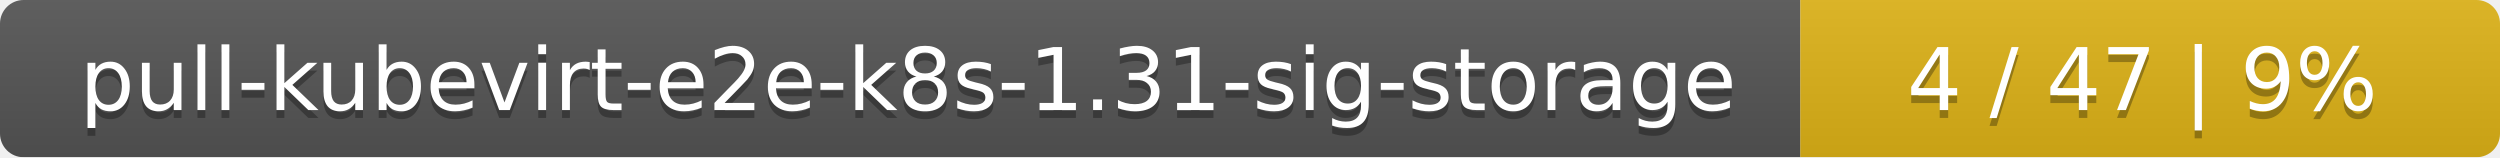
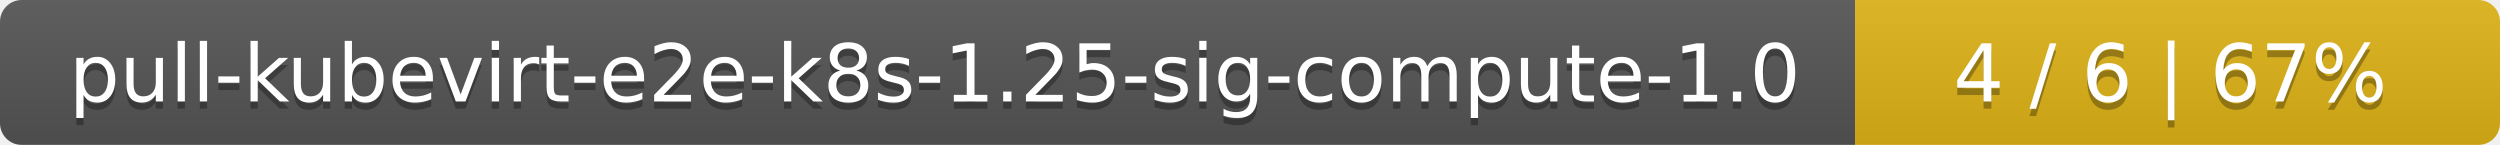
- <svg xmlns="http://www.w3.org/2000/svg" width="318" height="20">
+ <svg xmlns="http://www.w3.org/2000/svg" width="345" height="20">
  <linearGradient id="smooth" x2="0" y2="100%">
    <stop offset="0" stop-color="#bbb" stop-opacity=".1" />
    <stop offset="1" stop-opacity=".1" />
  </linearGradient>
  <mask id="round">
-     <rect width="318" height="20" rx="3" fill="#fff" />
+     <rect width="345" height="20" rx="3" fill="#fff" />
  </mask>
  <g mask="url(#round)">
-     <rect width="229" height="20" fill="#555" />
-     <rect x="229" width="89" height="20" fill="#dfb317" />
-     <rect width="318" height="20" fill="url(#smooth)" />
+     <rect width="256" height="20" fill="#555" />
+     <rect x="256" width="89" height="20" fill="#dfb317" />
+     <rect width="345" height="20" fill="url(#smooth)" />
  </g>
  <g fill="#fff" text-anchor="middle" font-family="DejaVu Sans,Verdana,Geneva,sans-serif" font-size="11">
-     <text x="115.5" y="15" fill="#010101" fill-opacity=".3">pull-kubevirt-e2e-k8s-1.31-sig-storage</text>
-     <text x="115.5" y="14">pull-kubevirt-e2e-k8s-1.31-sig-storage</text>
-     <text x="272.5" y="15" fill="#010101" fill-opacity=".3">4 / 47    |    9%</text>
-     <text x="272.5" y="14">4 / 47    |    9%</text>
+     <text x="129" y="15" fill="#010101" fill-opacity=".3">pull-kubevirt-e2e-k8s-1.25-sig-compute-1.0</text>
+     <text x="129" y="14">pull-kubevirt-e2e-k8s-1.25-sig-compute-1.0</text>
+     <text x="299.5" y="15" fill="#010101" fill-opacity=".3">4 / 6    |    67%</text>
+     <text x="299.5" y="14">4 / 6    |    67%</text>
  </g>
</svg>
